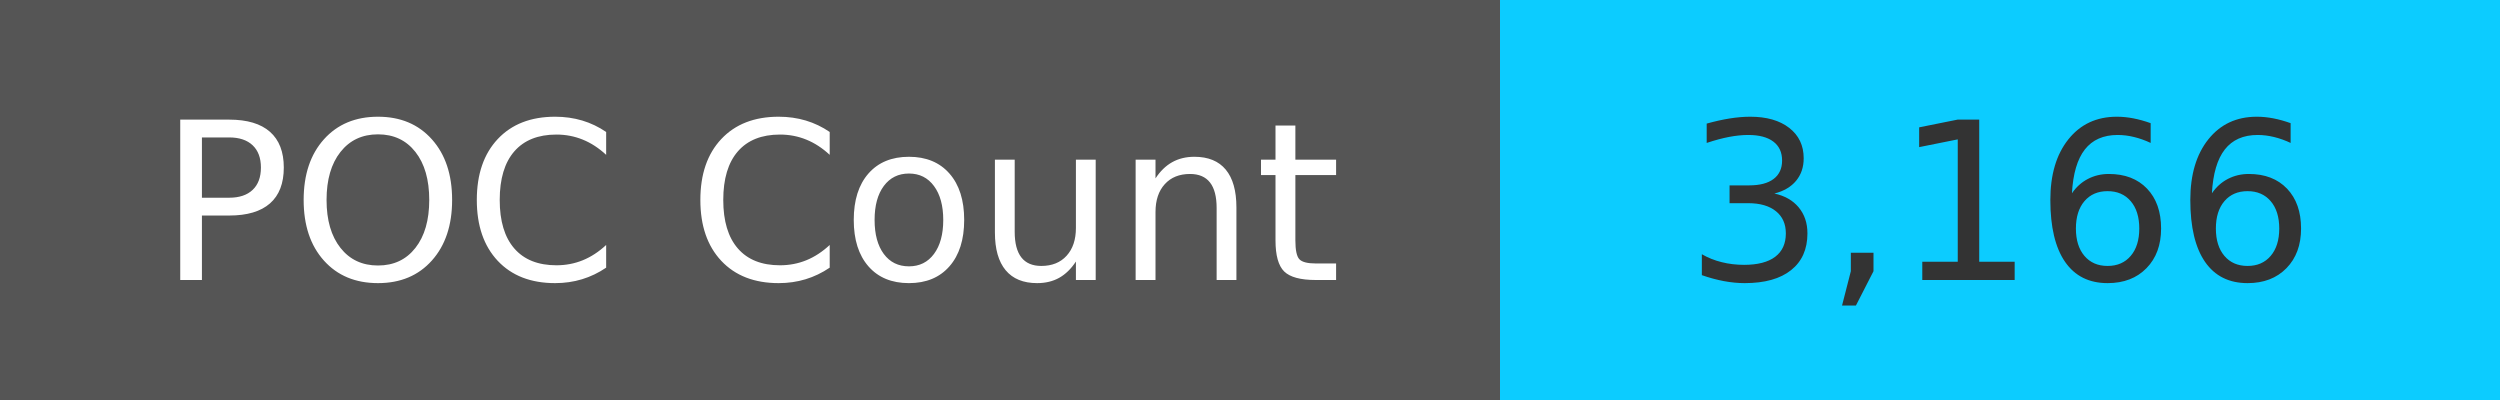
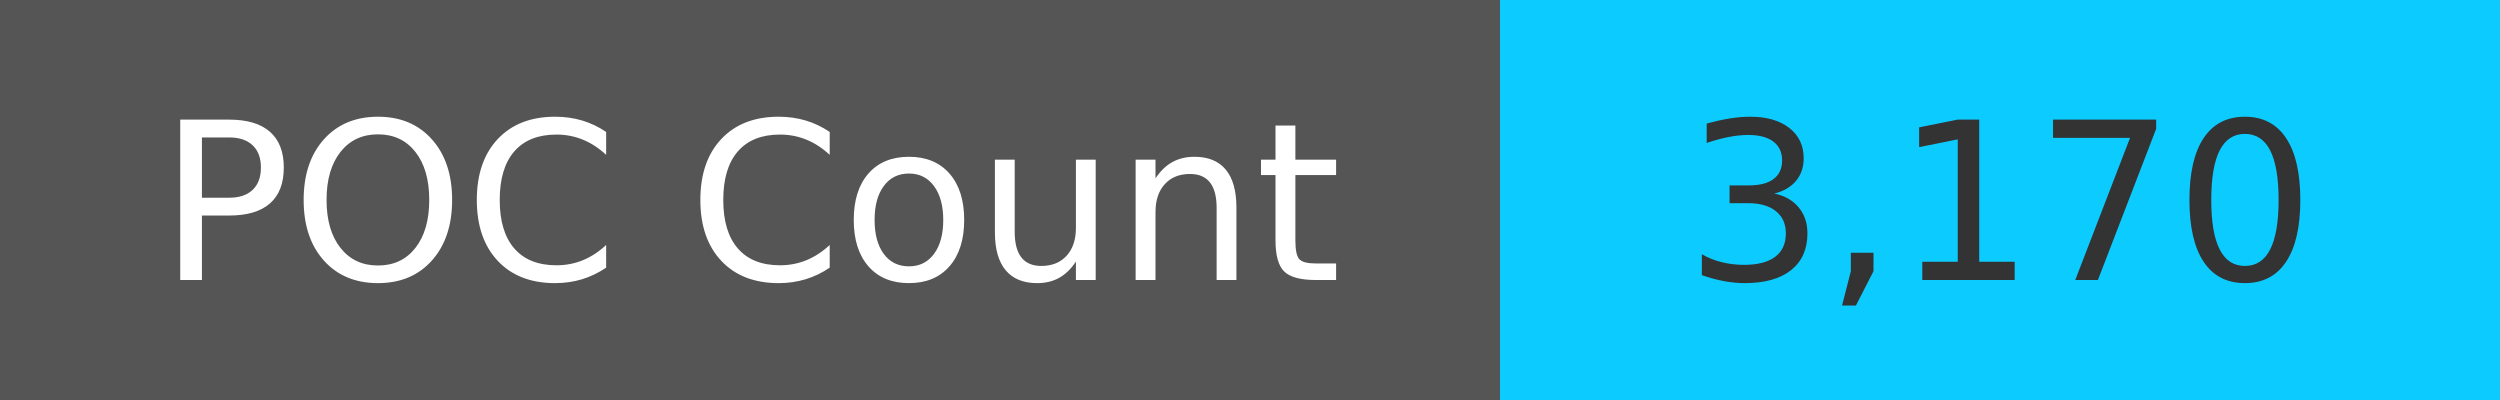
<svg xmlns="http://www.w3.org/2000/svg" width="125" height="20" role="img">
  <linearGradient id="s" x2="0" y2="100%">
    <stop offset="0" stop-color="#bbb" stop-opacity=".1" />
    <stop offset="1" stop-opacity=".1" />
  </linearGradient>
  <g>
    <rect width="75" height="20" fill="#555" />
    <rect x="75" width="267" height="20" fill="#0cccff" />
  </g>
  <g fill="#fff" text-anchor="middle" font-family="Verdana,Geneva,DejaVu Sans,sans-serif" text-rendering="geometricPrecision" font-size="110">
    <text x="375" y="140" transform="scale(.1)" fill="#fff">
            POC Count
        </text>
    <text x="1000" y="140" transform="scale(.1)" fill="#333">
-             3,166
+             3,170
        </text>
  </g>
</svg>
